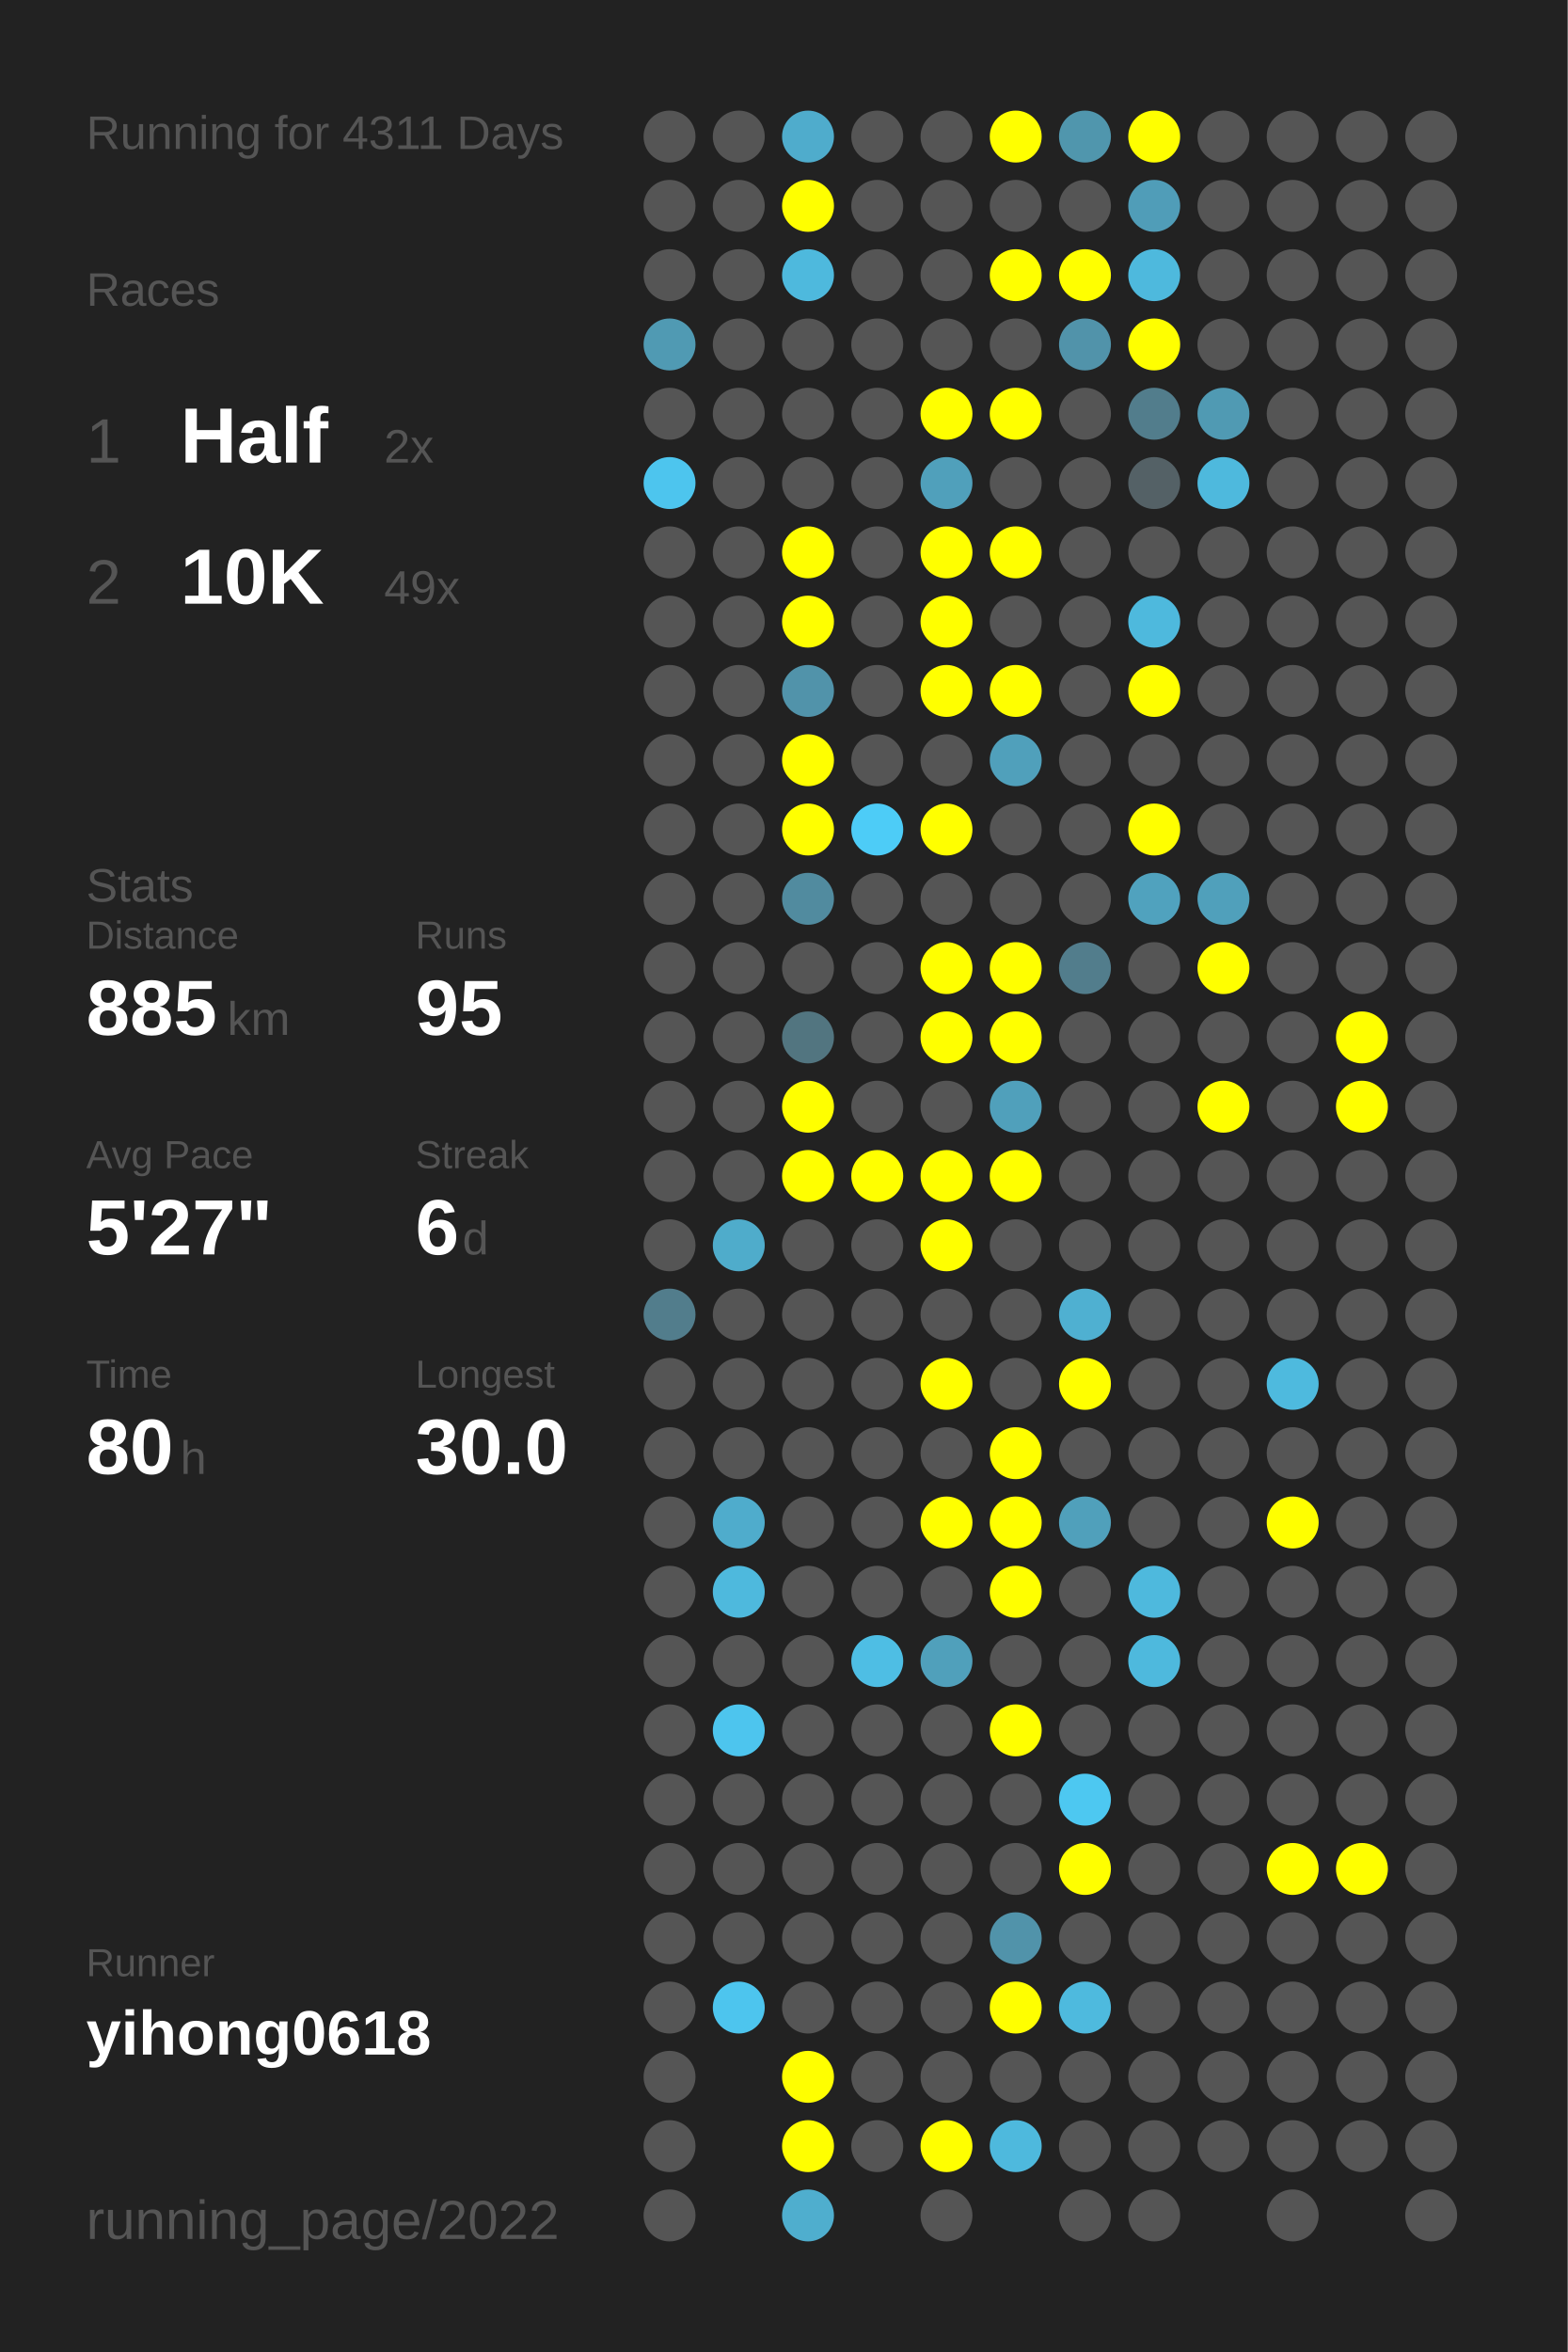
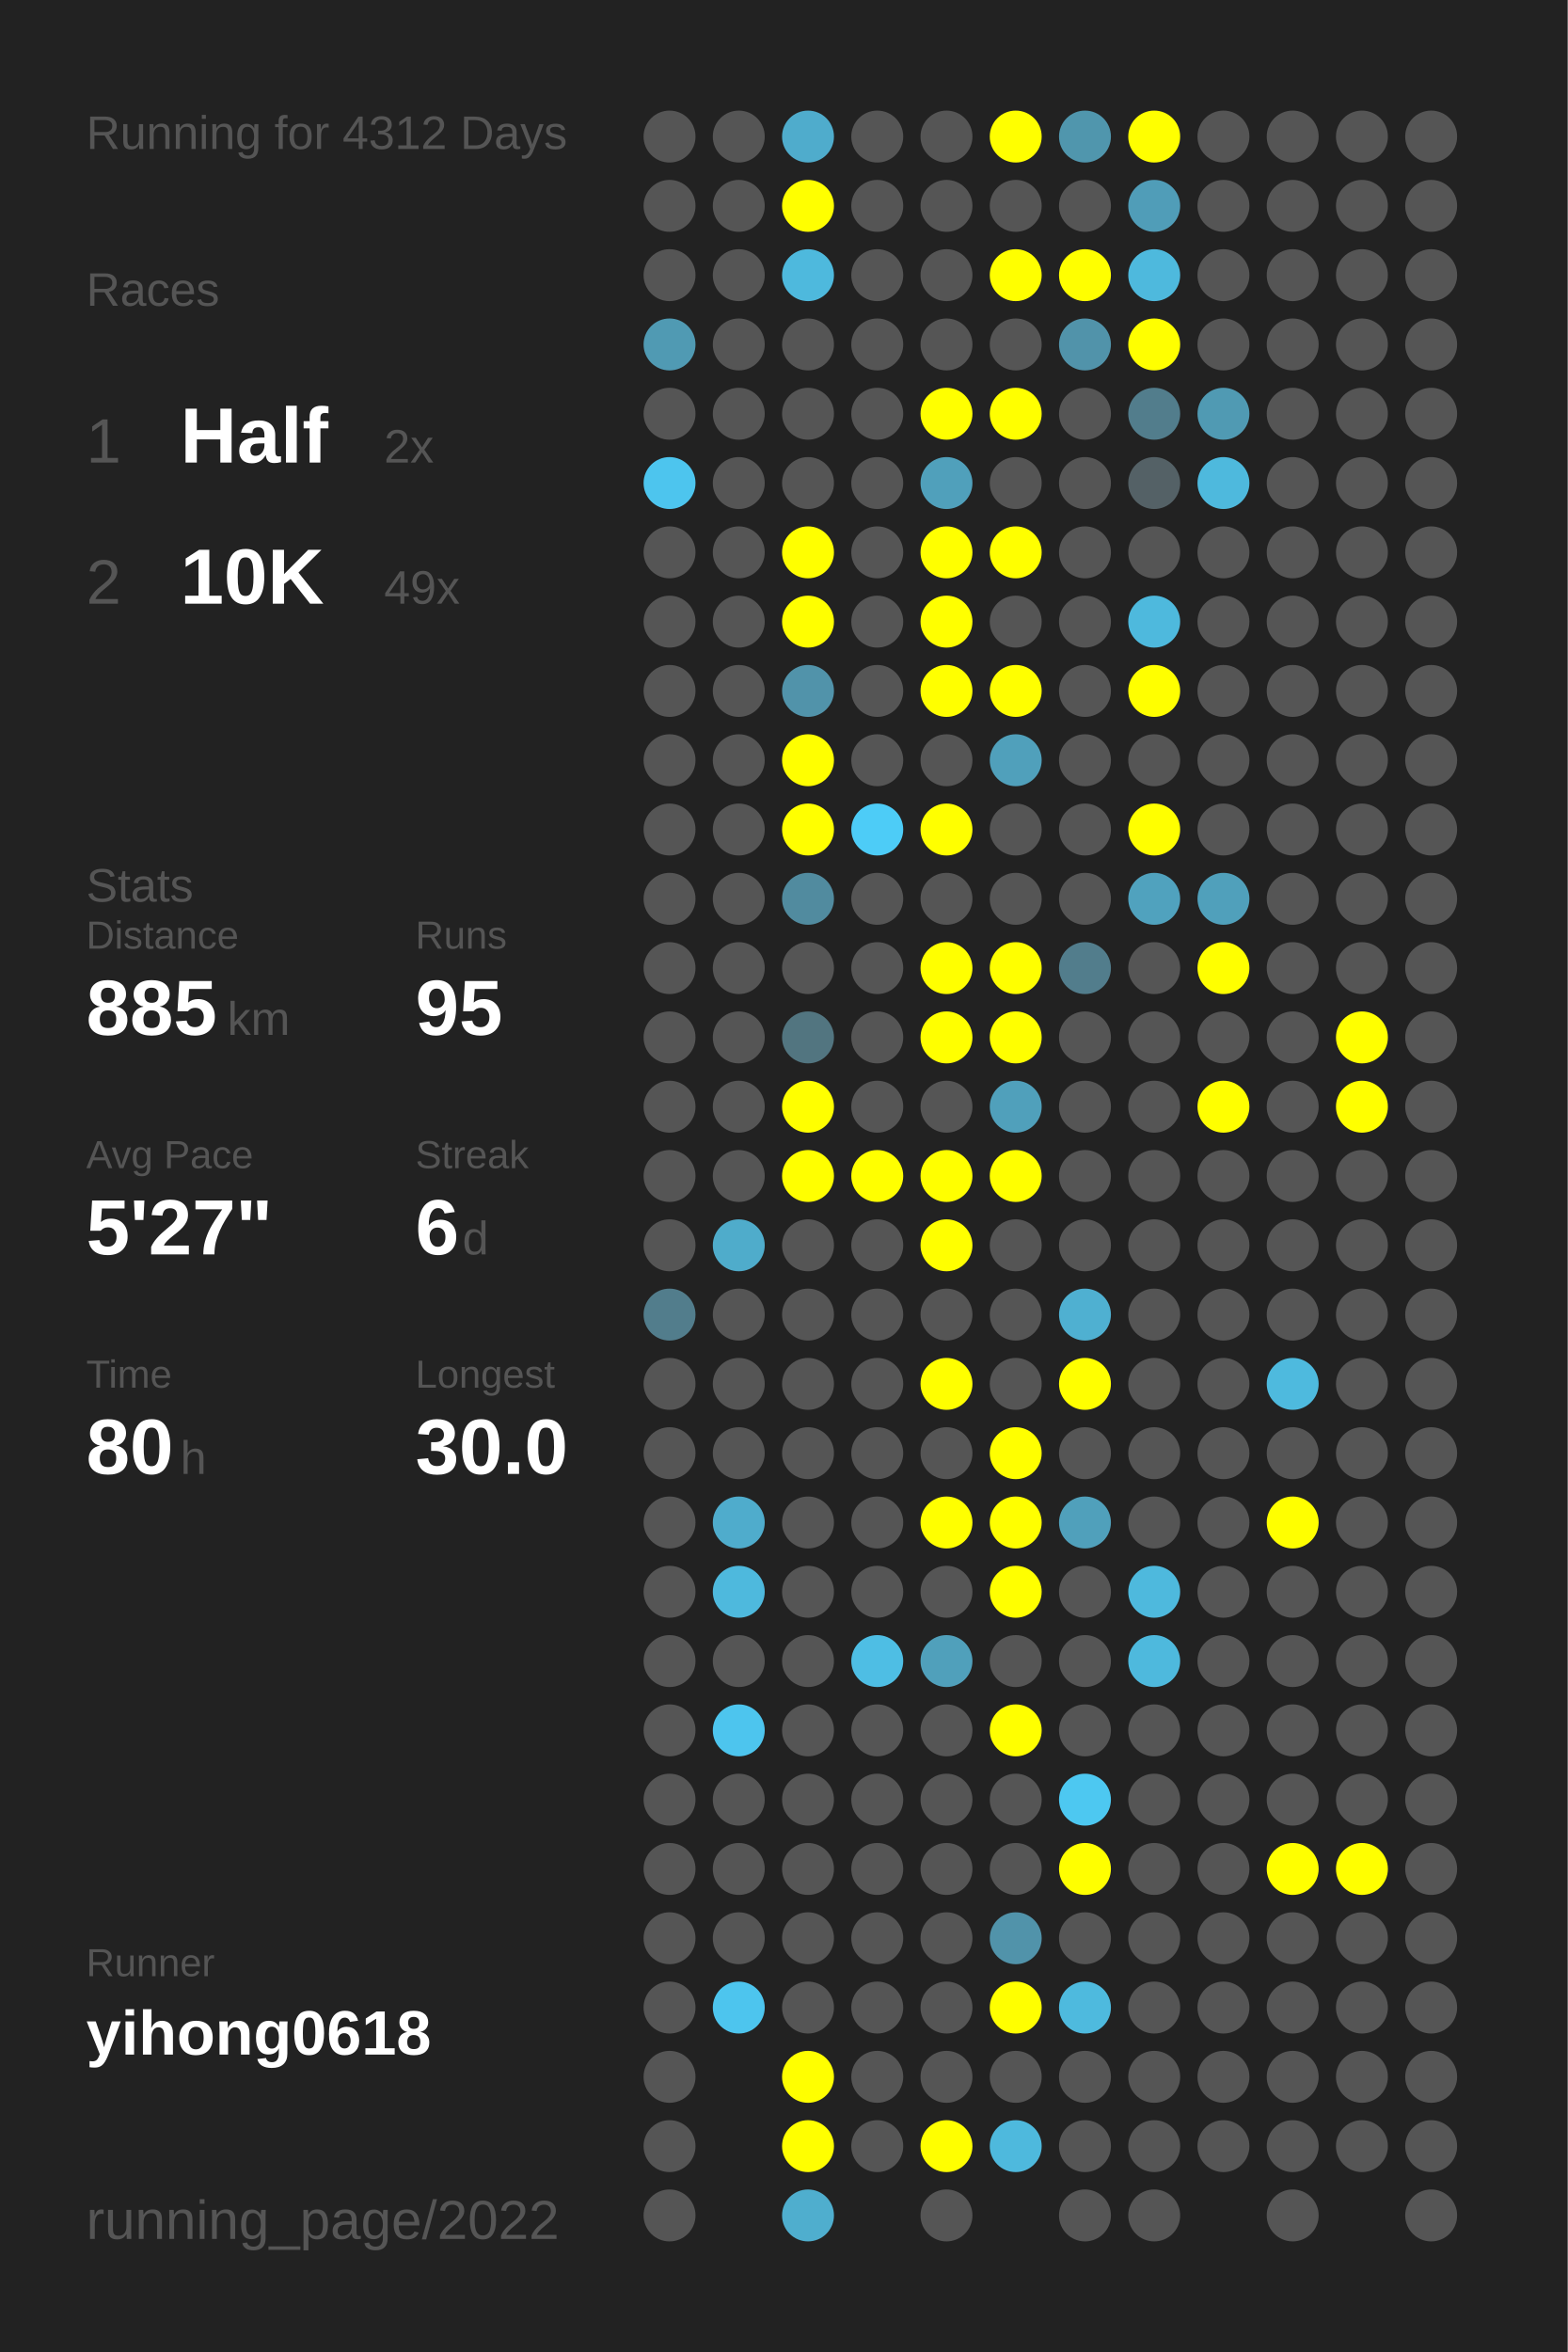
<svg xmlns="http://www.w3.org/2000/svg" baseProfile="full" height="300mm" version="1.1" viewBox="0,0,200,300" width="200mm">
  <defs />
  <rect fill="#222222" height="300" width="200" x="0" y="0" />
-   <text fill="#555555" style="font-size:6px; font-family:Arial;" x="11" y="19">Running for 4311 Days</text>
+   <text fill="#555555" style="font-size:6px; font-family:Arial;" x="11" y="19">Running for 4312 Days</text>
  <text fill="#555555" style="font-size:6px; font-family:Arial;" x="11" y="39">Races</text>
  <text fill="#555555" style="font-size:8px; font-family:Arial;" x="11" y="59">1</text>
  <text fill="#FFFFFF" style="font-size:10px; font-family:Arial; font-weight:bold;" x="23" y="59">Half</text>
  <text fill="#555555" style="font-size:6px; font-family:Arial;" x="49" y="59">2x</text>
  <text fill="#555555" style="font-size:8px; font-family:Arial;" x="11" y="77">2</text>
  <text fill="#FFFFFF" style="font-size:10px; font-family:Arial; font-weight:bold;" x="23" y="77">10K</text>
  <text fill="#555555" style="font-size:6px; font-family:Arial;" x="49" y="77">49x</text>
  <text fill="#555555" style="font-size:6px; font-family:Arial;" x="11" y="115">Stats</text>
  <text fill="#555555" style="font-size:5px; font-family:Arial;" x="11" y="121">Distance</text>
  <text fill="#FFFFFF" style="font-size:10px; font-family:Arial; font-weight:bold;" x="11" y="132">885</text>
  <text fill="#555555" style="font-size:6px; font-family:Arial;" x="29" y="132">km</text>
  <text fill="#555555" style="font-size:5px; font-family:Arial;" x="53" y="121">Runs</text>
  <text fill="#FFFFFF" style="font-size:10px; font-family:Arial; font-weight:bold;" x="53" y="132">95</text>
  <text fill="#555555" style="font-size:5px; font-family:Arial;" x="11" y="149">Avg Pace</text>
  <text fill="#FFFFFF" style="font-size:10px; font-family:Arial; font-weight:bold;" x="11" y="160">5'27"</text>
  <text fill="#555555" style="font-size:5px; font-family:Arial;" x="53" y="149">Streak</text>
  <text fill="#FFFFFF" style="font-size:10px; font-family:Arial; font-weight:bold;" x="53" y="160">6</text>
  <text fill="#555555" style="font-size:6px; font-family:Arial;" x="59" y="160">d</text>
  <text fill="#555555" style="font-size:5px; font-family:Arial;" x="11" y="177">Time</text>
  <text fill="#FFFFFF" style="font-size:10px; font-family:Arial; font-weight:bold;" x="11" y="188">80</text>
  <text fill="#555555" style="font-size:6px; font-family:Arial;" x="23" y="188">h</text>
  <text fill="#555555" style="font-size:5px; font-family:Arial;" x="53" y="177">Longest</text>
  <text fill="#FFFFFF" style="font-size:10px; font-family:Arial; font-weight:bold;" x="53" y="188">30.0</text>
  <text fill="#555555" style="font-size:5px; font-family:Arial;" x="11" y="252.065">Runner</text>
  <text fill="#FFFFFF" style="font-size:8px; font-family:Arial; font-weight:bold;" x="11" y="262.065">yihong0618</text>
  <text fill="#555555" style="font-size:7px; font-family:Arial;" x="11" y="285.581">running_page/2022</text>
  <circle cx="85.417" cy="17.419" fill="#555555" r="3.312" />
  <circle cx="85.417" cy="26.258" fill="#555555" r="3.312" />
  <circle cx="85.417" cy="35.097" fill="#555555" r="3.312" />
  <circle cx="85.417" cy="43.935" fill="#509ab3" r="3.312" />
  <circle cx="85.417" cy="52.774" fill="#555555" r="3.312" />
  <circle cx="85.417" cy="61.613" fill="#4dc5ee" r="3.312" />
  <circle cx="85.417" cy="70.452" fill="#555555" r="3.312" />
  <circle cx="85.417" cy="79.29" fill="#555555" r="3.312" />
  <circle cx="85.417" cy="88.129" fill="#555555" r="3.312" />
  <circle cx="85.417" cy="96.968" fill="#555555" r="3.312" />
  <circle cx="85.417" cy="105.806" fill="#555555" r="3.312" />
  <circle cx="85.417" cy="114.645" fill="#555555" r="3.312" />
  <circle cx="85.417" cy="123.484" fill="#555555" r="3.312" />
  <circle cx="85.417" cy="132.323" fill="#555555" r="3.312" />
  <circle cx="85.417" cy="141.161" fill="#555555" r="3.312" />
  <circle cx="85.417" cy="150" fill="#555555" r="3.312" />
  <circle cx="85.417" cy="158.839" fill="#555555" r="3.312" />
  <circle cx="85.417" cy="167.677" fill="#527d8c" r="3.312" />
  <circle cx="85.417" cy="176.516" fill="#555555" r="3.312" />
  <circle cx="85.417" cy="185.355" fill="#555555" r="3.312" />
  <circle cx="85.417" cy="194.194" fill="#555555" r="3.312" />
  <circle cx="85.417" cy="203.032" fill="#555555" r="3.312" />
  <circle cx="85.417" cy="211.871" fill="#555555" r="3.312" />
  <circle cx="85.417" cy="220.71" fill="#555555" r="3.312" />
  <circle cx="85.417" cy="229.548" fill="#555555" r="3.312" />
  <circle cx="85.417" cy="238.387" fill="#555555" r="3.312" />
  <circle cx="85.417" cy="247.226" fill="#555555" r="3.312" />
  <circle cx="85.417" cy="256.065" fill="#555555" r="3.312" />
  <circle cx="85.417" cy="264.903" fill="#555555" r="3.312" />
  <circle cx="85.417" cy="273.742" fill="#555555" r="3.312" />
  <circle cx="85.417" cy="282.581" fill="#555555" r="3.312" />
  <circle cx="94.25" cy="17.419" fill="#555555" r="3.312" />
  <circle cx="94.25" cy="26.258" fill="#555555" r="3.312" />
  <circle cx="94.25" cy="35.097" fill="#555555" r="3.312" />
  <circle cx="94.25" cy="43.935" fill="#555555" r="3.312" />
  <circle cx="94.25" cy="52.774" fill="#555555" r="3.312" />
  <circle cx="94.25" cy="61.613" fill="#555555" r="3.312" />
  <circle cx="94.25" cy="70.452" fill="#555555" r="3.312" />
  <circle cx="94.25" cy="79.29" fill="#555555" r="3.312" />
  <circle cx="94.25" cy="88.129" fill="#555555" r="3.312" />
  <circle cx="94.25" cy="96.968" fill="#555555" r="3.312" />
  <circle cx="94.25" cy="105.806" fill="#555555" r="3.312" />
  <circle cx="94.25" cy="114.645" fill="#555555" r="3.312" />
  <circle cx="94.25" cy="123.484" fill="#555555" r="3.312" />
  <circle cx="94.25" cy="132.323" fill="#555555" r="3.312" />
  <circle cx="94.25" cy="141.161" fill="#555555" r="3.312" />
  <circle cx="94.25" cy="150" fill="#555555" r="3.312" />
  <circle cx="94.25" cy="158.839" fill="#4faccb" r="3.312" />
  <circle cx="94.25" cy="167.677" fill="#555555" r="3.312" />
  <circle cx="94.25" cy="176.516" fill="#555555" r="3.312" />
  <circle cx="94.25" cy="185.355" fill="#555555" r="3.312" />
  <circle cx="94.25" cy="194.194" fill="#4faccc" r="3.312" />
  <circle cx="94.25" cy="203.032" fill="#4eb9dd" r="3.312" />
  <circle cx="94.25" cy="211.871" fill="#555555" r="3.312" />
  <circle cx="94.25" cy="220.71" fill="#4dc5ee" r="3.312" />
  <circle cx="94.25" cy="229.548" fill="#555555" r="3.312" />
  <circle cx="94.25" cy="238.387" fill="#555555" r="3.312" />
  <circle cx="94.25" cy="247.226" fill="#555555" r="3.312" />
  <circle cx="94.25" cy="256.065" fill="#4dc5ee" r="3.312" />
  <circle cx="103.083" cy="17.419" fill="#4faccc" r="3.312" />
  <circle cx="103.083" cy="26.258" fill="#FFFF00" r="3.312" />
  <circle cx="103.083" cy="35.097" fill="#4eb9dd" r="3.312" />
  <circle cx="103.083" cy="43.935" fill="#555555" r="3.312" />
  <circle cx="103.083" cy="52.774" fill="#555555" r="3.312" />
  <circle cx="103.083" cy="61.613" fill="#555555" r="3.312" />
  <circle cx="103.083" cy="70.452" fill="#FFFF00" r="3.312" />
  <circle cx="103.083" cy="79.29" fill="#FFFF00" r="3.312" />
  <circle cx="103.083" cy="88.129" fill="#5193aa" r="3.312" />
  <circle cx="103.083" cy="96.968" fill="#FFFF00" r="3.312" />
  <circle cx="103.083" cy="105.806" fill="#FFFF00" r="3.312" />
  <circle cx="103.083" cy="114.645" fill="#518b9f" r="3.312" />
  <circle cx="103.083" cy="123.484" fill="#555555" r="3.312" />
  <circle cx="103.083" cy="132.323" fill="#527580" r="3.312" />
  <circle cx="103.083" cy="141.161" fill="#FFFF00" r="3.312" />
  <circle cx="103.083" cy="150" fill="#FFFF00" r="3.312" />
  <circle cx="103.083" cy="158.839" fill="#555555" r="3.312" />
  <circle cx="103.083" cy="167.677" fill="#555555" r="3.312" />
  <circle cx="103.083" cy="176.516" fill="#555555" r="3.312" />
  <circle cx="103.083" cy="185.355" fill="#555555" r="3.312" />
  <circle cx="103.083" cy="194.194" fill="#555555" r="3.312" />
  <circle cx="103.083" cy="203.032" fill="#555555" r="3.312" />
  <circle cx="103.083" cy="211.871" fill="#555555" r="3.312" />
  <circle cx="103.083" cy="220.71" fill="#555555" r="3.312" />
  <circle cx="103.083" cy="229.548" fill="#555555" r="3.312" />
  <circle cx="103.083" cy="238.387" fill="#555555" r="3.312" />
  <circle cx="103.083" cy="247.226" fill="#555555" r="3.312" />
  <circle cx="103.083" cy="256.065" fill="#555555" r="3.312" />
  <circle cx="103.083" cy="264.903" fill="#FFFF00" r="3.312" />
  <circle cx="103.083" cy="273.742" fill="#FFFF00" r="3.312" />
  <circle cx="103.083" cy="282.581" fill="#4faece" r="3.312" />
  <circle cx="111.917" cy="17.419" fill="#555555" r="3.312" />
  <circle cx="111.917" cy="26.258" fill="#555555" r="3.312" />
  <circle cx="111.917" cy="35.097" fill="#555555" r="3.312" />
  <circle cx="111.917" cy="43.935" fill="#555555" r="3.312" />
  <circle cx="111.917" cy="52.774" fill="#555555" r="3.312" />
  <circle cx="111.917" cy="61.613" fill="#555555" r="3.312" />
  <circle cx="111.917" cy="70.452" fill="#555555" r="3.312" />
  <circle cx="111.917" cy="79.29" fill="#555555" r="3.312" />
  <circle cx="111.917" cy="88.129" fill="#555555" r="3.312" />
  <circle cx="111.917" cy="96.968" fill="#555555" r="3.312" />
  <circle cx="111.917" cy="105.806" fill="#4dccf7" r="3.312" />
  <circle cx="111.917" cy="114.645" fill="#555555" r="3.312" />
  <circle cx="111.917" cy="123.484" fill="#555555" r="3.312" />
  <circle cx="111.917" cy="132.323" fill="#555555" r="3.312" />
  <circle cx="111.917" cy="141.161" fill="#555555" r="3.312" />
  <circle cx="111.917" cy="150" fill="#FFFF00" r="3.312" />
  <circle cx="111.917" cy="158.839" fill="#555555" r="3.312" />
  <circle cx="111.917" cy="167.677" fill="#555555" r="3.312" />
  <circle cx="111.917" cy="176.516" fill="#555555" r="3.312" />
  <circle cx="111.917" cy="185.355" fill="#555555" r="3.312" />
  <circle cx="111.917" cy="194.194" fill="#555555" r="3.312" />
  <circle cx="111.917" cy="203.032" fill="#555555" r="3.312" />
  <circle cx="111.917" cy="211.871" fill="#4ebee4" r="3.312" />
  <circle cx="111.917" cy="220.71" fill="#555555" r="3.312" />
  <circle cx="111.917" cy="229.548" fill="#555555" r="3.312" />
  <circle cx="111.917" cy="238.387" fill="#555555" r="3.312" />
  <circle cx="111.917" cy="247.226" fill="#555555" r="3.312" />
  <circle cx="111.917" cy="256.065" fill="#555555" r="3.312" />
  <circle cx="111.917" cy="264.903" fill="#555555" r="3.312" />
  <circle cx="111.917" cy="273.742" fill="#555555" r="3.312" />
  <circle cx="120.75" cy="17.419" fill="#555555" r="3.312" />
  <circle cx="120.75" cy="26.258" fill="#555555" r="3.312" />
  <circle cx="120.75" cy="35.097" fill="#555555" r="3.312" />
  <circle cx="120.75" cy="43.935" fill="#555555" r="3.312" />
  <circle cx="120.75" cy="52.774" fill="#FFFF00" r="3.312" />
  <circle cx="120.75" cy="61.613" fill="#50a0bb" r="3.312" />
  <circle cx="120.75" cy="70.452" fill="#FFFF00" r="3.312" />
  <circle cx="120.75" cy="79.29" fill="#FFFF00" r="3.312" />
  <circle cx="120.75" cy="88.129" fill="#FFFF00" r="3.312" />
  <circle cx="120.75" cy="96.968" fill="#555555" r="3.312" />
  <circle cx="120.75" cy="105.806" fill="#FFFF00" r="3.312" />
  <circle cx="120.75" cy="114.645" fill="#555555" r="3.312" />
  <circle cx="120.75" cy="123.484" fill="#FFFF00" r="3.312" />
  <circle cx="120.75" cy="132.323" fill="#FFFF00" r="3.312" />
  <circle cx="120.75" cy="141.161" fill="#555555" r="3.312" />
  <circle cx="120.75" cy="150" fill="#FFFF00" r="3.312" />
  <circle cx="120.75" cy="158.839" fill="#FFFF00" r="3.312" />
  <circle cx="120.75" cy="167.677" fill="#555555" r="3.312" />
  <circle cx="120.75" cy="176.516" fill="#FFFF00" r="3.312" />
  <circle cx="120.75" cy="185.355" fill="#555555" r="3.312" />
  <circle cx="120.75" cy="194.194" fill="#FFFF00" r="3.312" />
  <circle cx="120.75" cy="203.032" fill="#555555" r="3.312" />
  <circle cx="120.75" cy="211.871" fill="#50a0bb" r="3.312" />
  <circle cx="120.75" cy="220.71" fill="#555555" r="3.312" />
  <circle cx="120.75" cy="229.548" fill="#555555" r="3.312" />
  <circle cx="120.75" cy="238.387" fill="#555555" r="3.312" />
  <circle cx="120.75" cy="247.226" fill="#555555" r="3.312" />
  <circle cx="120.75" cy="256.065" fill="#555555" r="3.312" />
  <circle cx="120.75" cy="264.903" fill="#555555" r="3.312" />
  <circle cx="120.75" cy="273.742" fill="#FFFF00" r="3.312" />
  <circle cx="120.75" cy="282.581" fill="#555555" r="3.312" />
  <circle cx="129.583" cy="17.419" fill="#FFFF00" r="3.312" />
  <circle cx="129.583" cy="26.258" fill="#555555" r="3.312" />
  <circle cx="129.583" cy="35.097" fill="#FFFF00" r="3.312" />
  <circle cx="129.583" cy="43.935" fill="#555555" r="3.312" />
  <circle cx="129.583" cy="52.774" fill="#FFFF00" r="3.312" />
  <circle cx="129.583" cy="61.613" fill="#555555" r="3.312" />
  <circle cx="129.583" cy="70.452" fill="#FFFF00" r="3.312" />
  <circle cx="129.583" cy="79.29" fill="#555555" r="3.312" />
  <circle cx="129.583" cy="88.129" fill="#FFFF00" r="3.312" />
  <circle cx="129.583" cy="96.968" fill="#50a0bb" r="3.312" />
  <circle cx="129.583" cy="105.806" fill="#555555" r="3.312" />
  <circle cx="129.583" cy="114.645" fill="#555555" r="3.312" />
  <circle cx="129.583" cy="123.484" fill="#FFFF00" r="3.312" />
  <circle cx="129.583" cy="132.323" fill="#FFFF00" r="3.312" />
  <circle cx="129.583" cy="141.161" fill="#50a0bb" r="3.312" />
  <circle cx="129.583" cy="150" fill="#FFFF00" r="3.312" />
  <circle cx="129.583" cy="158.839" fill="#555555" r="3.312" />
  <circle cx="129.583" cy="167.677" fill="#555555" r="3.312" />
  <circle cx="129.583" cy="176.516" fill="#555555" r="3.312" />
  <circle cx="129.583" cy="185.355" fill="#FFFF00" r="3.312" />
  <circle cx="129.583" cy="194.194" fill="#FFFF00" r="3.312" />
  <circle cx="129.583" cy="203.032" fill="#FFFF00" r="3.312" />
  <circle cx="129.583" cy="211.871" fill="#555555" r="3.312" />
  <circle cx="129.583" cy="220.71" fill="#FFFF00" r="3.312" />
  <circle cx="129.583" cy="229.548" fill="#555555" r="3.312" />
  <circle cx="129.583" cy="238.387" fill="#555555" r="3.312" />
  <circle cx="129.583" cy="247.226" fill="#5193aa" r="3.312" />
  <circle cx="129.583" cy="256.065" fill="#FFFF00" r="3.312" />
  <circle cx="129.583" cy="264.903" fill="#555555" r="3.312" />
  <circle cx="129.583" cy="273.742" fill="#4eb9dd" r="3.312" />
  <circle cx="138.417" cy="17.419" fill="#5096ad" r="3.312" />
  <circle cx="138.417" cy="26.258" fill="#555555" r="3.312" />
  <circle cx="138.417" cy="35.097" fill="#FFFF00" r="3.312" />
  <circle cx="138.417" cy="43.935" fill="#5193aa" r="3.312" />
  <circle cx="138.417" cy="52.774" fill="#555555" r="3.312" />
  <circle cx="138.417" cy="61.613" fill="#555555" r="3.312" />
  <circle cx="138.417" cy="70.452" fill="#555555" r="3.312" />
  <circle cx="138.417" cy="79.29" fill="#555555" r="3.312" />
  <circle cx="138.417" cy="88.129" fill="#555555" r="3.312" />
  <circle cx="138.417" cy="96.968" fill="#555555" r="3.312" />
  <circle cx="138.417" cy="105.806" fill="#555555" r="3.312" />
  <circle cx="138.417" cy="114.645" fill="#555555" r="3.312" />
  <circle cx="138.417" cy="123.484" fill="#527d8c" r="3.312" />
  <circle cx="138.417" cy="132.323" fill="#555555" r="3.312" />
  <circle cx="138.417" cy="141.161" fill="#555555" r="3.312" />
  <circle cx="138.417" cy="150" fill="#555555" r="3.312" />
  <circle cx="138.417" cy="158.839" fill="#555555" r="3.312" />
  <circle cx="138.417" cy="167.677" fill="#4fb0d1" r="3.312" />
  <circle cx="138.417" cy="176.516" fill="#FFFF00" r="3.312" />
  <circle cx="138.417" cy="185.355" fill="#555555" r="3.312" />
  <circle cx="138.417" cy="194.194" fill="#50a0bb" r="3.312" />
  <circle cx="138.417" cy="203.032" fill="#555555" r="3.312" />
  <circle cx="138.417" cy="211.871" fill="#555555" r="3.312" />
  <circle cx="138.417" cy="220.71" fill="#555555" r="3.312" />
  <circle cx="138.417" cy="229.548" fill="#4dc8f1" r="3.312" />
  <circle cx="138.417" cy="238.387" fill="#FFFF00" r="3.312" />
  <circle cx="138.417" cy="247.226" fill="#555555" r="3.312" />
  <circle cx="138.417" cy="256.065" fill="#4ebade" r="3.312" />
  <circle cx="138.417" cy="264.903" fill="#555555" r="3.312" />
  <circle cx="138.417" cy="273.742" fill="#555555" r="3.312" />
  <circle cx="138.417" cy="282.581" fill="#555555" r="3.312" />
  <circle cx="147.25" cy="17.419" fill="#FFFF00" r="3.312" />
  <circle cx="147.25" cy="26.258" fill="#509db8" r="3.312" />
  <circle cx="147.25" cy="35.097" fill="#4eb9dd" r="3.312" />
  <circle cx="147.25" cy="43.935" fill="#FFFF00" r="3.312" />
  <circle cx="147.25" cy="52.774" fill="#527d8c" r="3.312" />
  <circle cx="147.25" cy="61.613" fill="#546166" r="3.312" />
  <circle cx="147.25" cy="70.452" fill="#555555" r="3.312" />
  <circle cx="147.25" cy="79.29" fill="#4eb9dd" r="3.312" />
  <circle cx="147.25" cy="88.129" fill="#FFFF00" r="3.312" />
  <circle cx="147.25" cy="96.968" fill="#555555" r="3.312" />
  <circle cx="147.25" cy="105.806" fill="#FFFF00" r="3.312" />
  <circle cx="147.25" cy="114.645" fill="#50a2be" r="3.312" />
  <circle cx="147.25" cy="123.484" fill="#555555" r="3.312" />
  <circle cx="147.25" cy="132.323" fill="#555555" r="3.312" />
  <circle cx="147.25" cy="141.161" fill="#555555" r="3.312" />
  <circle cx="147.25" cy="150" fill="#555555" r="3.312" />
  <circle cx="147.25" cy="158.839" fill="#555555" r="3.312" />
  <circle cx="147.25" cy="167.677" fill="#555555" r="3.312" />
  <circle cx="147.25" cy="176.516" fill="#555555" r="3.312" />
  <circle cx="147.25" cy="185.355" fill="#555555" r="3.312" />
  <circle cx="147.25" cy="194.194" fill="#555555" r="3.312" />
  <circle cx="147.25" cy="203.032" fill="#4eb9dd" r="3.312" />
  <circle cx="147.25" cy="211.871" fill="#4eb9dd" r="3.312" />
  <circle cx="147.25" cy="220.71" fill="#555555" r="3.312" />
  <circle cx="147.25" cy="229.548" fill="#555555" r="3.312" />
  <circle cx="147.25" cy="238.387" fill="#555555" r="3.312" />
  <circle cx="147.25" cy="247.226" fill="#555555" r="3.312" />
  <circle cx="147.25" cy="256.065" fill="#555555" r="3.312" />
  <circle cx="147.25" cy="264.903" fill="#555555" r="3.312" />
  <circle cx="147.25" cy="273.742" fill="#555555" r="3.312" />
  <circle cx="147.25" cy="282.581" fill="#555555" r="3.312" />
  <circle cx="156.083" cy="17.419" fill="#555555" r="3.312" />
  <circle cx="156.083" cy="26.258" fill="#555555" r="3.312" />
  <circle cx="156.083" cy="35.097" fill="#555555" r="3.312" />
  <circle cx="156.083" cy="43.935" fill="#555555" r="3.312" />
  <circle cx="156.083" cy="52.774" fill="#509ab3" r="3.312" />
  <circle cx="156.083" cy="61.613" fill="#4eb9dd" r="3.312" />
  <circle cx="156.083" cy="70.452" fill="#555555" r="3.312" />
  <circle cx="156.083" cy="79.29" fill="#555555" r="3.312" />
  <circle cx="156.083" cy="88.129" fill="#555555" r="3.312" />
  <circle cx="156.083" cy="96.968" fill="#555555" r="3.312" />
  <circle cx="156.083" cy="105.806" fill="#555555" r="3.312" />
  <circle cx="156.083" cy="114.645" fill="#50a0bb" r="3.312" />
  <circle cx="156.083" cy="123.484" fill="#FFFF00" r="3.312" />
  <circle cx="156.083" cy="132.323" fill="#555555" r="3.312" />
  <circle cx="156.083" cy="141.161" fill="#FFFF00" r="3.312" />
  <circle cx="156.083" cy="150" fill="#555555" r="3.312" />
  <circle cx="156.083" cy="158.839" fill="#555555" r="3.312" />
  <circle cx="156.083" cy="167.677" fill="#555555" r="3.312" />
  <circle cx="156.083" cy="176.516" fill="#555555" r="3.312" />
  <circle cx="156.083" cy="185.355" fill="#555555" r="3.312" />
  <circle cx="156.083" cy="194.194" fill="#555555" r="3.312" />
  <circle cx="156.083" cy="203.032" fill="#555555" r="3.312" />
  <circle cx="156.083" cy="211.871" fill="#555555" r="3.312" />
  <circle cx="156.083" cy="220.71" fill="#555555" r="3.312" />
  <circle cx="156.083" cy="229.548" fill="#555555" r="3.312" />
  <circle cx="156.083" cy="238.387" fill="#555555" r="3.312" />
  <circle cx="156.083" cy="247.226" fill="#555555" r="3.312" />
  <circle cx="156.083" cy="256.065" fill="#555555" r="3.312" />
  <circle cx="156.083" cy="264.903" fill="#555555" r="3.312" />
  <circle cx="156.083" cy="273.742" fill="#555555" r="3.312" />
  <circle cx="164.917" cy="17.419" fill="#555555" r="3.312" />
  <circle cx="164.917" cy="26.258" fill="#555555" r="3.312" />
  <circle cx="164.917" cy="35.097" fill="#555555" r="3.312" />
  <circle cx="164.917" cy="43.935" fill="#555555" r="3.312" />
  <circle cx="164.917" cy="52.774" fill="#555555" r="3.312" />
  <circle cx="164.917" cy="61.613" fill="#555555" r="3.312" />
  <circle cx="164.917" cy="70.452" fill="#555555" r="3.312" />
  <circle cx="164.917" cy="79.29" fill="#555555" r="3.312" />
  <circle cx="164.917" cy="88.129" fill="#555555" r="3.312" />
  <circle cx="164.917" cy="96.968" fill="#555555" r="3.312" />
  <circle cx="164.917" cy="105.806" fill="#555555" r="3.312" />
  <circle cx="164.917" cy="114.645" fill="#555555" r="3.312" />
  <circle cx="164.917" cy="123.484" fill="#555555" r="3.312" />
  <circle cx="164.917" cy="132.323" fill="#555555" r="3.312" />
  <circle cx="164.917" cy="141.161" fill="#555555" r="3.312" />
  <circle cx="164.917" cy="150" fill="#555555" r="3.312" />
  <circle cx="164.917" cy="158.839" fill="#555555" r="3.312" />
  <circle cx="164.917" cy="167.677" fill="#555555" r="3.312" />
  <circle cx="164.917" cy="176.516" fill="#4ebade" r="3.312" />
  <circle cx="164.917" cy="185.355" fill="#555555" r="3.312" />
  <circle cx="164.917" cy="194.194" fill="#FFFF00" r="3.312" />
  <circle cx="164.917" cy="203.032" fill="#555555" r="3.312" />
  <circle cx="164.917" cy="211.871" fill="#555555" r="3.312" />
  <circle cx="164.917" cy="220.71" fill="#555555" r="3.312" />
  <circle cx="164.917" cy="229.548" fill="#555555" r="3.312" />
  <circle cx="164.917" cy="238.387" fill="#FFFF00" r="3.312" />
  <circle cx="164.917" cy="247.226" fill="#555555" r="3.312" />
  <circle cx="164.917" cy="256.065" fill="#555555" r="3.312" />
  <circle cx="164.917" cy="264.903" fill="#555555" r="3.312" />
  <circle cx="164.917" cy="273.742" fill="#555555" r="3.312" />
  <circle cx="164.917" cy="282.581" fill="#555555" r="3.312" />
  <circle cx="173.75" cy="17.419" fill="#555555" r="3.312" />
  <circle cx="173.75" cy="26.258" fill="#555555" r="3.312" />
  <circle cx="173.75" cy="35.097" fill="#555555" r="3.312" />
  <circle cx="173.75" cy="43.935" fill="#555555" r="3.312" />
  <circle cx="173.75" cy="52.774" fill="#555555" r="3.312" />
  <circle cx="173.75" cy="61.613" fill="#555555" r="3.312" />
  <circle cx="173.75" cy="70.452" fill="#555555" r="3.312" />
  <circle cx="173.75" cy="79.29" fill="#555555" r="3.312" />
  <circle cx="173.75" cy="88.129" fill="#555555" r="3.312" />
  <circle cx="173.75" cy="96.968" fill="#555555" r="3.312" />
  <circle cx="173.75" cy="105.806" fill="#555555" r="3.312" />
  <circle cx="173.75" cy="114.645" fill="#555555" r="3.312" />
  <circle cx="173.75" cy="123.484" fill="#555555" r="3.312" />
  <circle cx="173.75" cy="132.323" fill="#FFFF00" r="3.312" />
  <circle cx="173.75" cy="141.161" fill="#FFFF00" r="3.312" />
  <circle cx="173.75" cy="150" fill="#555555" r="3.312" />
  <circle cx="173.75" cy="158.839" fill="#555555" r="3.312" />
  <circle cx="173.75" cy="167.677" fill="#555555" r="3.312" />
  <circle cx="173.75" cy="176.516" fill="#555555" r="3.312" />
  <circle cx="173.75" cy="185.355" fill="#555555" r="3.312" />
  <circle cx="173.75" cy="194.194" fill="#555555" r="3.312" />
  <circle cx="173.75" cy="203.032" fill="#555555" r="3.312" />
  <circle cx="173.75" cy="211.871" fill="#555555" r="3.312" />
  <circle cx="173.75" cy="220.71" fill="#555555" r="3.312" />
  <circle cx="173.75" cy="229.548" fill="#555555" r="3.312" />
  <circle cx="173.75" cy="238.387" fill="#FFFF00" r="3.312" />
  <circle cx="173.75" cy="247.226" fill="#555555" r="3.312" />
  <circle cx="173.75" cy="256.065" fill="#555555" r="3.312" />
  <circle cx="173.75" cy="264.903" fill="#555555" r="3.312" />
  <circle cx="173.75" cy="273.742" fill="#555555" r="3.312" />
  <circle cx="182.583" cy="17.419" fill="#555555" r="3.312" />
  <circle cx="182.583" cy="26.258" fill="#555555" r="3.312" />
  <circle cx="182.583" cy="35.097" fill="#555555" r="3.312" />
  <circle cx="182.583" cy="43.935" fill="#555555" r="3.312" />
  <circle cx="182.583" cy="52.774" fill="#555555" r="3.312" />
  <circle cx="182.583" cy="61.613" fill="#555555" r="3.312" />
  <circle cx="182.583" cy="70.452" fill="#555555" r="3.312" />
  <circle cx="182.583" cy="79.29" fill="#555555" r="3.312" />
  <circle cx="182.583" cy="88.129" fill="#555555" r="3.312" />
  <circle cx="182.583" cy="96.968" fill="#555555" r="3.312" />
  <circle cx="182.583" cy="105.806" fill="#555555" r="3.312" />
  <circle cx="182.583" cy="114.645" fill="#555555" r="3.312" />
  <circle cx="182.583" cy="123.484" fill="#555555" r="3.312" />
  <circle cx="182.583" cy="132.323" fill="#555555" r="3.312" />
  <circle cx="182.583" cy="141.161" fill="#555555" r="3.312" />
  <circle cx="182.583" cy="150" fill="#555555" r="3.312" />
  <circle cx="182.583" cy="158.839" fill="#555555" r="3.312" />
  <circle cx="182.583" cy="167.677" fill="#555555" r="3.312" />
  <circle cx="182.583" cy="176.516" fill="#555555" r="3.312" />
  <circle cx="182.583" cy="185.355" fill="#555555" r="3.312" />
  <circle cx="182.583" cy="194.194" fill="#555555" r="3.312" />
  <circle cx="182.583" cy="203.032" fill="#555555" r="3.312" />
  <circle cx="182.583" cy="211.871" fill="#555555" r="3.312" />
  <circle cx="182.583" cy="220.71" fill="#555555" r="3.312" />
  <circle cx="182.583" cy="229.548" fill="#555555" r="3.312" />
  <circle cx="182.583" cy="238.387" fill="#555555" r="3.312" />
  <circle cx="182.583" cy="247.226" fill="#555555" r="3.312" />
  <circle cx="182.583" cy="256.065" fill="#555555" r="3.312" />
  <circle cx="182.583" cy="264.903" fill="#555555" r="3.312" />
  <circle cx="182.583" cy="273.742" fill="#555555" r="3.312" />
  <circle cx="182.583" cy="282.581" fill="#555555" r="3.312" />
</svg>
